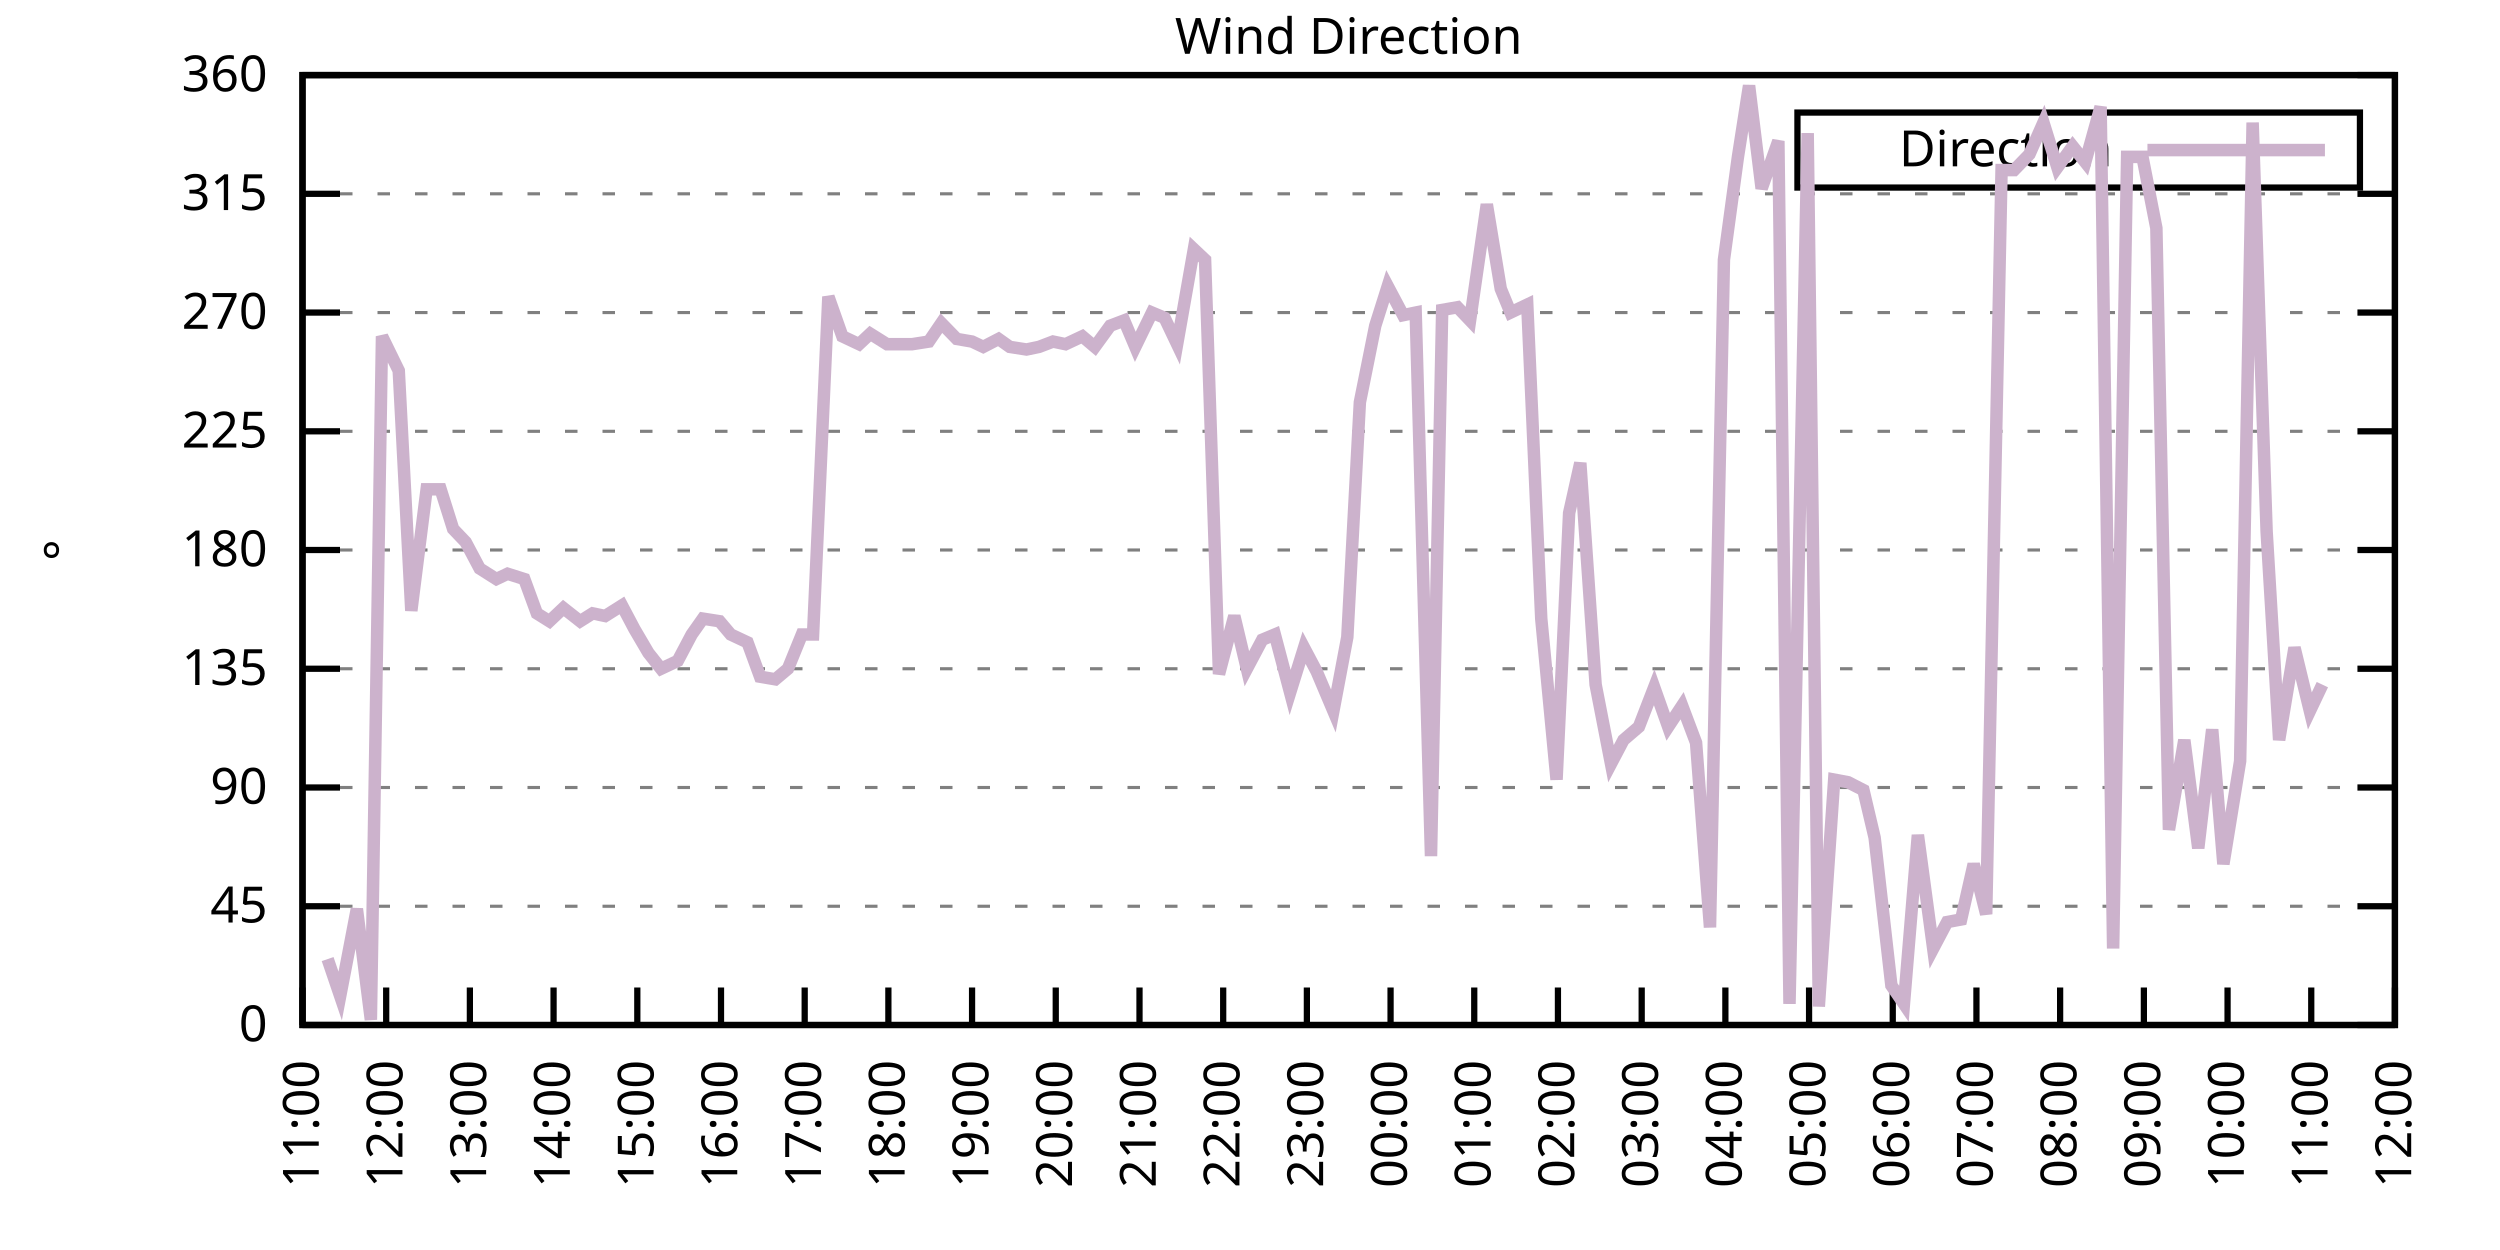
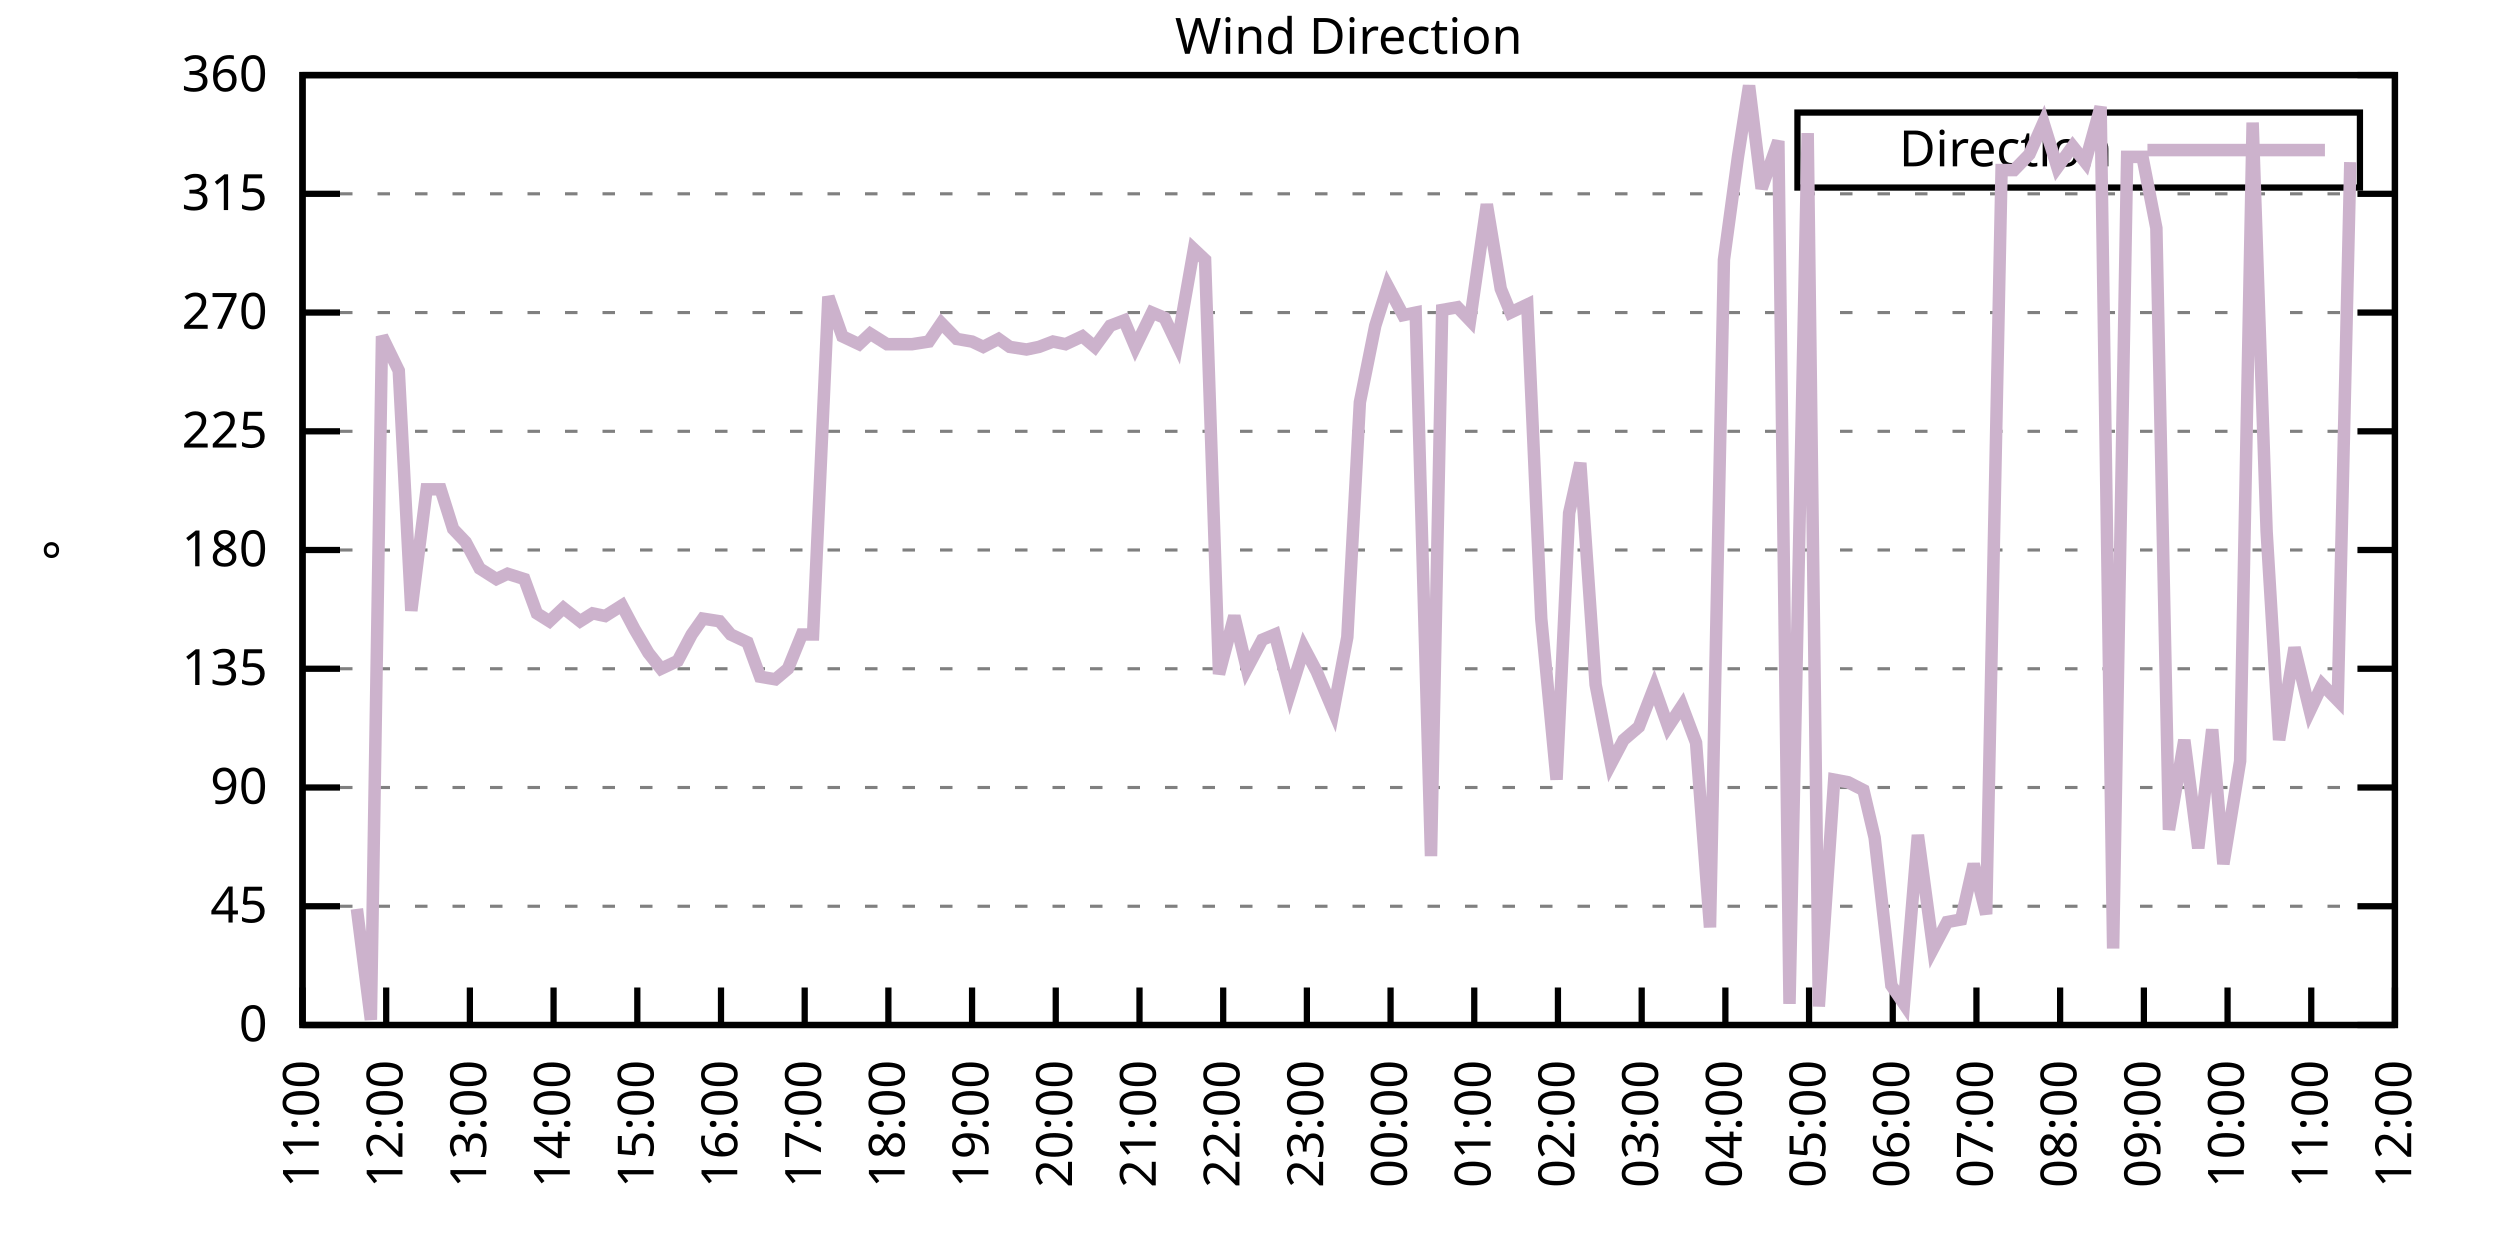
<svg xmlns="http://www.w3.org/2000/svg" xmlns:xlink="http://www.w3.org/1999/xlink" width="400" height="200" viewBox="0 0 400 200">
  <g id="gnuplot_canvas">
    <rect x="0" y="0" width="400" height="200" fill="none" />
    <defs>
      <circle id="gpDot" r="0.5" stroke-width="0.5" stroke="currentColor" />
      <path id="gpPt0" stroke-width="0.333" stroke="currentColor" d="M-1,0 h2 M0,-1 v2" />
      <path id="gpPt1" stroke-width="0.333" stroke="currentColor" d="M-1,-1 L1,1 M1,-1 L-1,1" />
      <path id="gpPt2" stroke-width="0.333" stroke="currentColor" d="M-1,0 L1,0 M0,-1 L0,1 M-1,-1 L1,1 M-1,1 L1,-1" />
      <rect id="gpPt3" stroke-width="0.333" stroke="currentColor" x="-1" y="-1" width="2" height="2" />
      <rect id="gpPt4" stroke-width="0.333" stroke="currentColor" fill="currentColor" x="-1" y="-1" width="2" height="2" />
      <circle id="gpPt5" stroke-width="0.333" stroke="currentColor" cx="0" cy="0" r="1" />
      <use xlink:href="#gpPt5" id="gpPt6" fill="currentColor" stroke="none" />
      <path id="gpPt7" stroke-width="0.333" stroke="currentColor" d="M0,-1.33 L-1.33,0.67 L1.33,0.67 z" />
      <use xlink:href="#gpPt7" id="gpPt8" fill="currentColor" stroke="none" />
      <use xlink:href="#gpPt7" id="gpPt9" stroke="currentColor" transform="rotate(180)" />
      <use xlink:href="#gpPt9" id="gpPt10" fill="currentColor" stroke="none" />
      <use xlink:href="#gpPt3" id="gpPt11" stroke="currentColor" transform="rotate(45)" />
      <use xlink:href="#gpPt11" id="gpPt12" fill="currentColor" stroke="none" />
      <path id="gpPt13" stroke-width="0.333" stroke="currentColor" d="M0,1.330 L1.265,0.411 L0.782,-1.067 L-0.782,-1.076 L-1.265,0.411 z" />
      <use xlink:href="#gpPt13" id="gpPt14" fill="currentColor" stroke="none" />
      <filter id="textbox" filterUnits="objectBoundingBox" x="0" y="0" height="1" width="1">
        <feFlood flood-color="white" flood-opacity="1" result="bgnd" />
        <feComposite in="SourceGraphic" in2="bgnd" operator="atop" />
      </filter>
      <filter id="greybox" filterUnits="objectBoundingBox" x="0" y="0" height="1" width="1">
        <feFlood flood-color="lightgrey" flood-opacity="1" result="grey" />
        <feComposite in="SourceGraphic" in2="grey" operator="atop" />
      </filter>
    </defs>
    <g fill="none" color="white" stroke="currentColor" stroke-width="1.00" stroke-linecap="butt" stroke-linejoin="miter">
</g>
    <g fill="none" color="black" stroke="currentColor" stroke-width="1.00" stroke-linecap="butt" stroke-linejoin="miter">
      <g stroke="none" shape-rendering="crispEdges">
        <polygon fill="rgb(255, 255, 255)" points="48.40,164.00 383.18,164.00 383.18,12.02 48.40,12.02 " />
      </g>
    </g>
    <g fill="none" color="black" stroke="currentColor" stroke-width="1.00" stroke-linecap="butt" stroke-linejoin="miter">
</g>
    <g fill="none" color="black" stroke="black" stroke-width="0.50" stroke-linecap="butt" stroke-linejoin="miter">
</g>
    <g fill="none" color="gray" stroke="currentColor" stroke-width="0.50" stroke-linecap="butt" stroke-linejoin="miter">
      <path stroke="gray" stroke-dasharray="2,4" class="gridline" d="M48.40,164.00 L383.19,164.00  " />
    </g>
    <g fill="none" color="gray" stroke="gray" stroke-width="1.00" stroke-linecap="butt" stroke-linejoin="miter">
</g>
    <g fill="none" color="black" stroke="currentColor" stroke-width="1.00" stroke-linecap="butt" stroke-linejoin="miter">
      <path stroke="black" d="M48.40,164.00 L54.40,164.00 M383.19,164.00 L377.19,164.00  " />
      <g transform="translate(42.80,166.60)" stroke="none" fill="black" font-family="Sans" font-size="8.00" text-anchor="end">
        <text>
          <tspan font-family="Sans"> 0</tspan>
        </text>
      </g>
    </g>
    <g fill="none" color="black" stroke="currentColor" stroke-width="1.00" stroke-linecap="butt" stroke-linejoin="miter">
</g>
    <g fill="none" color="black" stroke="black" stroke-width="0.50" stroke-linecap="butt" stroke-linejoin="miter">
</g>
    <g fill="none" color="gray" stroke="currentColor" stroke-width="0.50" stroke-linecap="butt" stroke-linejoin="miter">
      <path stroke="gray" stroke-dasharray="2,4" class="gridline" d="M48.40,145.00 L383.19,145.00  " />
    </g>
    <g fill="none" color="gray" stroke="gray" stroke-width="1.00" stroke-linecap="butt" stroke-linejoin="miter">
</g>
    <g fill="none" color="black" stroke="currentColor" stroke-width="1.00" stroke-linecap="butt" stroke-linejoin="miter">
      <path stroke="black" d="M48.40,145.00 L54.40,145.00 M383.19,145.00 L377.19,145.00  " />
      <g transform="translate(42.80,147.60)" stroke="none" fill="black" font-family="Sans" font-size="8.00" text-anchor="end">
        <text>
          <tspan font-family="Sans"> 45</tspan>
        </text>
      </g>
    </g>
    <g fill="none" color="black" stroke="currentColor" stroke-width="1.00" stroke-linecap="butt" stroke-linejoin="miter">
</g>
    <g fill="none" color="black" stroke="black" stroke-width="0.50" stroke-linecap="butt" stroke-linejoin="miter">
</g>
    <g fill="none" color="gray" stroke="currentColor" stroke-width="0.50" stroke-linecap="butt" stroke-linejoin="miter">
      <path stroke="gray" stroke-dasharray="2,4" class="gridline" d="M48.40,126.00 L383.19,126.00  " />
    </g>
    <g fill="none" color="gray" stroke="gray" stroke-width="1.00" stroke-linecap="butt" stroke-linejoin="miter">
</g>
    <g fill="none" color="black" stroke="currentColor" stroke-width="1.00" stroke-linecap="butt" stroke-linejoin="miter">
      <path stroke="black" d="M48.40,126.00 L54.40,126.00 M383.19,126.00 L377.19,126.00  " />
      <g transform="translate(42.80,128.60)" stroke="none" fill="black" font-family="Sans" font-size="8.00" text-anchor="end">
        <text>
          <tspan font-family="Sans"> 90</tspan>
        </text>
      </g>
    </g>
    <g fill="none" color="black" stroke="currentColor" stroke-width="1.00" stroke-linecap="butt" stroke-linejoin="miter">
</g>
    <g fill="none" color="black" stroke="black" stroke-width="0.50" stroke-linecap="butt" stroke-linejoin="miter">
</g>
    <g fill="none" color="gray" stroke="currentColor" stroke-width="0.50" stroke-linecap="butt" stroke-linejoin="miter">
      <path stroke="gray" stroke-dasharray="2,4" class="gridline" d="M48.40,107.00 L383.19,107.00  " />
    </g>
    <g fill="none" color="gray" stroke="gray" stroke-width="1.00" stroke-linecap="butt" stroke-linejoin="miter">
</g>
    <g fill="none" color="black" stroke="currentColor" stroke-width="1.00" stroke-linecap="butt" stroke-linejoin="miter">
      <path stroke="black" d="M48.40,107.00 L54.40,107.00 M383.19,107.00 L377.19,107.00  " />
      <g transform="translate(42.80,109.60)" stroke="none" fill="black" font-family="Sans" font-size="8.00" text-anchor="end">
        <text>
          <tspan font-family="Sans"> 135</tspan>
        </text>
      </g>
    </g>
    <g fill="none" color="black" stroke="currentColor" stroke-width="1.00" stroke-linecap="butt" stroke-linejoin="miter">
</g>
    <g fill="none" color="black" stroke="black" stroke-width="0.50" stroke-linecap="butt" stroke-linejoin="miter">
</g>
    <g fill="none" color="gray" stroke="currentColor" stroke-width="0.50" stroke-linecap="butt" stroke-linejoin="miter">
      <path stroke="gray" stroke-dasharray="2,4" class="gridline" d="M48.40,88.00 L383.19,88.00  " />
    </g>
    <g fill="none" color="gray" stroke="gray" stroke-width="1.00" stroke-linecap="butt" stroke-linejoin="miter">
</g>
    <g fill="none" color="black" stroke="currentColor" stroke-width="1.00" stroke-linecap="butt" stroke-linejoin="miter">
      <path stroke="black" d="M48.40,88.00 L54.40,88.00 M383.19,88.00 L377.19,88.00  " />
      <g transform="translate(42.80,90.60)" stroke="none" fill="black" font-family="Sans" font-size="8.00" text-anchor="end">
        <text>
          <tspan font-family="Sans"> 180</tspan>
        </text>
      </g>
    </g>
    <g fill="none" color="black" stroke="currentColor" stroke-width="1.00" stroke-linecap="butt" stroke-linejoin="miter">
</g>
    <g fill="none" color="black" stroke="black" stroke-width="0.50" stroke-linecap="butt" stroke-linejoin="miter">
</g>
    <g fill="none" color="gray" stroke="currentColor" stroke-width="0.50" stroke-linecap="butt" stroke-linejoin="miter">
      <path stroke="gray" stroke-dasharray="2,4" class="gridline" d="M48.40,69.01 L383.19,69.01  " />
    </g>
    <g fill="none" color="gray" stroke="gray" stroke-width="1.00" stroke-linecap="butt" stroke-linejoin="miter">
</g>
    <g fill="none" color="black" stroke="currentColor" stroke-width="1.00" stroke-linecap="butt" stroke-linejoin="miter">
      <path stroke="black" d="M48.40,69.01 L54.40,69.01 M383.19,69.01 L377.19,69.01  " />
      <g transform="translate(42.80,71.61)" stroke="none" fill="black" font-family="Sans" font-size="8.00" text-anchor="end">
        <text>
          <tspan font-family="Sans"> 225</tspan>
        </text>
      </g>
    </g>
    <g fill="none" color="black" stroke="currentColor" stroke-width="1.00" stroke-linecap="butt" stroke-linejoin="miter">
</g>
    <g fill="none" color="black" stroke="black" stroke-width="0.50" stroke-linecap="butt" stroke-linejoin="miter">
</g>
    <g fill="none" color="gray" stroke="currentColor" stroke-width="0.50" stroke-linecap="butt" stroke-linejoin="miter">
      <path stroke="gray" stroke-dasharray="2,4" class="gridline" d="M48.40,50.01 L383.19,50.01  " />
    </g>
    <g fill="none" color="gray" stroke="gray" stroke-width="1.00" stroke-linecap="butt" stroke-linejoin="miter">
</g>
    <g fill="none" color="black" stroke="currentColor" stroke-width="1.00" stroke-linecap="butt" stroke-linejoin="miter">
      <path stroke="black" d="M48.40,50.01 L54.40,50.01 M383.19,50.01 L377.19,50.01  " />
      <g transform="translate(42.80,52.61)" stroke="none" fill="black" font-family="Sans" font-size="8.00" text-anchor="end">
        <text>
          <tspan font-family="Sans"> 270</tspan>
        </text>
      </g>
    </g>
    <g fill="none" color="black" stroke="currentColor" stroke-width="1.00" stroke-linecap="butt" stroke-linejoin="miter">
</g>
    <g fill="none" color="black" stroke="black" stroke-width="0.50" stroke-linecap="butt" stroke-linejoin="miter">
</g>
    <g fill="none" color="gray" stroke="currentColor" stroke-width="0.50" stroke-linecap="butt" stroke-linejoin="miter">
      <path stroke="gray" stroke-dasharray="2,4" class="gridline" d="M48.40,31.01 L383.19,31.01  " />
    </g>
    <g fill="none" color="gray" stroke="gray" stroke-width="1.00" stroke-linecap="butt" stroke-linejoin="miter">
</g>
    <g fill="none" color="black" stroke="currentColor" stroke-width="1.00" stroke-linecap="butt" stroke-linejoin="miter">
      <path stroke="black" d="M48.40,31.01 L54.40,31.01 M383.19,31.01 L377.19,31.01  " />
      <g transform="translate(42.80,33.61)" stroke="none" fill="black" font-family="Sans" font-size="8.00" text-anchor="end">
        <text>
          <tspan font-family="Sans"> 315</tspan>
        </text>
      </g>
    </g>
    <g fill="none" color="black" stroke="currentColor" stroke-width="1.00" stroke-linecap="butt" stroke-linejoin="miter">
</g>
    <g fill="none" color="black" stroke="black" stroke-width="0.50" stroke-linecap="butt" stroke-linejoin="miter">
</g>
    <g fill="none" color="gray" stroke="currentColor" stroke-width="0.50" stroke-linecap="butt" stroke-linejoin="miter">
      <path stroke="gray" stroke-dasharray="2,4" class="gridline" d="M48.40,12.01 L383.19,12.01  " />
    </g>
    <g fill="none" color="gray" stroke="gray" stroke-width="1.00" stroke-linecap="butt" stroke-linejoin="miter">
</g>
    <g fill="none" color="black" stroke="currentColor" stroke-width="1.00" stroke-linecap="butt" stroke-linejoin="miter">
      <path stroke="black" d="M48.40,12.01 L54.40,12.01 M383.19,12.01 L377.19,12.01  " />
      <g transform="translate(42.80,14.61)" stroke="none" fill="black" font-family="Sans" font-size="8.00" text-anchor="end">
        <text>
          <tspan font-family="Sans"> 360</tspan>
        </text>
      </g>
    </g>
    <g fill="none" color="black" stroke="currentColor" stroke-width="1.00" stroke-linecap="butt" stroke-linejoin="miter">
      <path stroke="black" d="M48.40,164.00 L48.40,158.00  " />
      <g transform="translate(51.00,169.60) rotate(270.00)" stroke="none" fill="black" font-family="Sans" font-size="8.00" text-anchor="end">
        <text>
          <tspan font-family="Sans">11:00</tspan>
        </text>
      </g>
    </g>
    <g fill="none" color="black" stroke="currentColor" stroke-width="1.00" stroke-linecap="butt" stroke-linejoin="miter">
      <path stroke="black" d="M61.79,164.00 L61.79,158.00  " />
      <g transform="translate(64.39,169.60) rotate(270.00)" stroke="none" fill="black" font-family="Sans" font-size="8.00" text-anchor="end">
        <text>
          <tspan font-family="Sans">12:00</tspan>
        </text>
      </g>
    </g>
    <g fill="none" color="black" stroke="currentColor" stroke-width="1.00" stroke-linecap="butt" stroke-linejoin="miter">
      <path stroke="black" d="M75.18,164.00 L75.18,158.00  " />
      <g transform="translate(77.78,169.60) rotate(270.00)" stroke="none" fill="black" font-family="Sans" font-size="8.00" text-anchor="end">
        <text>
          <tspan font-family="Sans">13:00</tspan>
        </text>
      </g>
    </g>
    <g fill="none" color="black" stroke="currentColor" stroke-width="1.00" stroke-linecap="butt" stroke-linejoin="miter">
      <path stroke="black" d="M88.57,164.00 L88.57,158.00  " />
      <g transform="translate(91.17,169.60) rotate(270.00)" stroke="none" fill="black" font-family="Sans" font-size="8.00" text-anchor="end">
        <text>
          <tspan font-family="Sans">14:00</tspan>
        </text>
      </g>
    </g>
    <g fill="none" color="black" stroke="currentColor" stroke-width="1.00" stroke-linecap="butt" stroke-linejoin="miter">
      <path stroke="black" d="M101.97,164.00 L101.97,158.00  " />
      <g transform="translate(104.57,169.60) rotate(270.00)" stroke="none" fill="black" font-family="Sans" font-size="8.00" text-anchor="end">
        <text>
          <tspan font-family="Sans">15:00</tspan>
        </text>
      </g>
    </g>
    <g fill="none" color="black" stroke="currentColor" stroke-width="1.00" stroke-linecap="butt" stroke-linejoin="miter">
      <path stroke="black" d="M115.36,164.00 L115.36,158.00  " />
      <g transform="translate(117.96,169.60) rotate(270.00)" stroke="none" fill="black" font-family="Sans" font-size="8.00" text-anchor="end">
        <text>
          <tspan font-family="Sans">16:00</tspan>
        </text>
      </g>
    </g>
    <g fill="none" color="black" stroke="currentColor" stroke-width="1.00" stroke-linecap="butt" stroke-linejoin="miter">
      <path stroke="black" d="M128.75,164.00 L128.75,158.00  " />
      <g transform="translate(131.35,169.60) rotate(270.00)" stroke="none" fill="black" font-family="Sans" font-size="8.00" text-anchor="end">
        <text>
          <tspan font-family="Sans">17:00</tspan>
        </text>
      </g>
    </g>
    <g fill="none" color="black" stroke="currentColor" stroke-width="1.00" stroke-linecap="butt" stroke-linejoin="miter">
      <path stroke="black" d="M142.14,164.00 L142.14,158.00  " />
      <g transform="translate(144.74,169.60) rotate(270.00)" stroke="none" fill="black" font-family="Sans" font-size="8.00" text-anchor="end">
        <text>
          <tspan font-family="Sans">18:00</tspan>
        </text>
      </g>
    </g>
    <g fill="none" color="black" stroke="currentColor" stroke-width="1.00" stroke-linecap="butt" stroke-linejoin="miter">
      <path stroke="black" d="M155.53,164.00 L155.53,158.00  " />
      <g transform="translate(158.13,169.60) rotate(270.00)" stroke="none" fill="black" font-family="Sans" font-size="8.00" text-anchor="end">
        <text>
          <tspan font-family="Sans">19:00</tspan>
        </text>
      </g>
    </g>
    <g fill="none" color="black" stroke="currentColor" stroke-width="1.00" stroke-linecap="butt" stroke-linejoin="miter">
      <path stroke="black" d="M168.92,164.00 L168.92,158.00  " />
      <g transform="translate(171.52,169.60) rotate(270.00)" stroke="none" fill="black" font-family="Sans" font-size="8.00" text-anchor="end">
        <text>
          <tspan font-family="Sans">20:00</tspan>
        </text>
      </g>
    </g>
    <g fill="none" color="black" stroke="currentColor" stroke-width="1.00" stroke-linecap="butt" stroke-linejoin="miter">
      <path stroke="black" d="M182.32,164.00 L182.32,158.00  " />
      <g transform="translate(184.92,169.60) rotate(270.00)" stroke="none" fill="black" font-family="Sans" font-size="8.00" text-anchor="end">
        <text>
          <tspan font-family="Sans">21:00</tspan>
        </text>
      </g>
    </g>
    <g fill="none" color="black" stroke="currentColor" stroke-width="1.00" stroke-linecap="butt" stroke-linejoin="miter">
      <path stroke="black" d="M195.71,164.00 L195.71,158.00  " />
      <g transform="translate(198.31,169.60) rotate(270.00)" stroke="none" fill="black" font-family="Sans" font-size="8.00" text-anchor="end">
        <text>
          <tspan font-family="Sans">22:00</tspan>
        </text>
      </g>
    </g>
    <g fill="none" color="black" stroke="currentColor" stroke-width="1.00" stroke-linecap="butt" stroke-linejoin="miter">
      <path stroke="black" d="M209.10,164.00 L209.10,158.00  " />
      <g transform="translate(211.70,169.60) rotate(270.00)" stroke="none" fill="black" font-family="Sans" font-size="8.00" text-anchor="end">
        <text>
          <tspan font-family="Sans">23:00</tspan>
        </text>
      </g>
    </g>
    <g fill="none" color="black" stroke="currentColor" stroke-width="1.00" stroke-linecap="butt" stroke-linejoin="miter">
      <path stroke="black" d="M222.49,164.00 L222.49,158.00  " />
      <g transform="translate(225.09,169.60) rotate(270.00)" stroke="none" fill="black" font-family="Sans" font-size="8.00" text-anchor="end">
        <text>
          <tspan font-family="Sans">00:00</tspan>
        </text>
      </g>
    </g>
    <g fill="none" color="black" stroke="currentColor" stroke-width="1.00" stroke-linecap="butt" stroke-linejoin="miter">
      <path stroke="black" d="M235.88,164.00 L235.88,158.00  " />
      <g transform="translate(238.48,169.60) rotate(270.00)" stroke="none" fill="black" font-family="Sans" font-size="8.00" text-anchor="end">
        <text>
          <tspan font-family="Sans">01:00</tspan>
        </text>
      </g>
    </g>
    <g fill="none" color="black" stroke="currentColor" stroke-width="1.00" stroke-linecap="butt" stroke-linejoin="miter">
      <path stroke="black" d="M249.27,164.00 L249.27,158.00  " />
      <g transform="translate(251.87,169.60) rotate(270.00)" stroke="none" fill="black" font-family="Sans" font-size="8.00" text-anchor="end">
        <text>
          <tspan font-family="Sans">02:00</tspan>
        </text>
      </g>
    </g>
    <g fill="none" color="black" stroke="currentColor" stroke-width="1.00" stroke-linecap="butt" stroke-linejoin="miter">
      <path stroke="black" d="M262.67,164.00 L262.67,158.00  " />
      <g transform="translate(265.27,169.60) rotate(270.00)" stroke="none" fill="black" font-family="Sans" font-size="8.00" text-anchor="end">
        <text>
          <tspan font-family="Sans">03:00</tspan>
        </text>
      </g>
    </g>
    <g fill="none" color="black" stroke="currentColor" stroke-width="1.00" stroke-linecap="butt" stroke-linejoin="miter">
      <path stroke="black" d="M276.06,164.00 L276.06,158.00  " />
      <g transform="translate(278.66,169.60) rotate(270.00)" stroke="none" fill="black" font-family="Sans" font-size="8.00" text-anchor="end">
        <text>
          <tspan font-family="Sans">04:00</tspan>
        </text>
      </g>
    </g>
    <g fill="none" color="black" stroke="currentColor" stroke-width="1.00" stroke-linecap="butt" stroke-linejoin="miter">
      <path stroke="black" d="M289.45,164.00 L289.45,158.00  " />
      <g transform="translate(292.05,169.60) rotate(270.00)" stroke="none" fill="black" font-family="Sans" font-size="8.00" text-anchor="end">
        <text>
          <tspan font-family="Sans">05:00</tspan>
        </text>
      </g>
    </g>
    <g fill="none" color="black" stroke="currentColor" stroke-width="1.00" stroke-linecap="butt" stroke-linejoin="miter">
      <path stroke="black" d="M302.84,164.00 L302.84,158.00  " />
      <g transform="translate(305.44,169.60) rotate(270.00)" stroke="none" fill="black" font-family="Sans" font-size="8.00" text-anchor="end">
        <text>
          <tspan font-family="Sans">06:00</tspan>
        </text>
      </g>
    </g>
    <g fill="none" color="black" stroke="currentColor" stroke-width="1.00" stroke-linecap="butt" stroke-linejoin="miter">
      <path stroke="black" d="M316.23,164.00 L316.23,158.00  " />
      <g transform="translate(318.83,169.60) rotate(270.00)" stroke="none" fill="black" font-family="Sans" font-size="8.00" text-anchor="end">
        <text>
          <tspan font-family="Sans">07:00</tspan>
        </text>
      </g>
    </g>
    <g fill="none" color="black" stroke="currentColor" stroke-width="1.00" stroke-linecap="butt" stroke-linejoin="miter">
      <path stroke="black" d="M329.62,164.00 L329.62,158.00  " />
      <g transform="translate(332.22,169.60) rotate(270.00)" stroke="none" fill="black" font-family="Sans" font-size="8.00" text-anchor="end">
        <text>
          <tspan font-family="Sans">08:00</tspan>
        </text>
      </g>
    </g>
    <g fill="none" color="black" stroke="currentColor" stroke-width="1.00" stroke-linecap="butt" stroke-linejoin="miter">
      <path stroke="black" d="M343.02,164.00 L343.02,158.00  " />
      <g transform="translate(345.62,169.60) rotate(270.00)" stroke="none" fill="black" font-family="Sans" font-size="8.00" text-anchor="end">
        <text>
          <tspan font-family="Sans">09:00</tspan>
        </text>
      </g>
    </g>
    <g fill="none" color="black" stroke="currentColor" stroke-width="1.00" stroke-linecap="butt" stroke-linejoin="miter">
      <path stroke="black" d="M356.41,164.00 L356.41,158.00  " />
      <g transform="translate(359.01,169.60) rotate(270.00)" stroke="none" fill="black" font-family="Sans" font-size="8.00" text-anchor="end">
        <text>
          <tspan font-family="Sans">10:00</tspan>
        </text>
      </g>
    </g>
    <g fill="none" color="black" stroke="currentColor" stroke-width="1.00" stroke-linecap="butt" stroke-linejoin="miter">
      <path stroke="black" d="M369.80,164.00 L369.80,158.00  " />
      <g transform="translate(372.40,169.60) rotate(270.00)" stroke="none" fill="black" font-family="Sans" font-size="8.00" text-anchor="end">
        <text>
          <tspan font-family="Sans">11:00</tspan>
        </text>
      </g>
    </g>
    <g fill="none" color="black" stroke="currentColor" stroke-width="1.00" stroke-linecap="butt" stroke-linejoin="miter">
      <path stroke="black" d="M383.19,164.00 L383.19,158.00  " />
      <g transform="translate(385.79,169.60) rotate(270.00)" stroke="none" fill="black" font-family="Sans" font-size="8.00" text-anchor="end">
        <text>
          <tspan font-family="Sans">12:00</tspan>
        </text>
      </g>
    </g>
    <g fill="none" color="black" stroke="currentColor" stroke-width="1.00" stroke-linecap="butt" stroke-linejoin="miter">
</g>
    <g fill="none" color="black" stroke="currentColor" stroke-width="1.00" stroke-linecap="butt" stroke-linejoin="miter">
      <path stroke="black" d="M48.40,12.01 L48.40,164.00 L383.19,164.00 L383.19,12.01 L48.40,12.01 Z  " />
    </g>
    <g fill="none" color="black" stroke="currentColor" stroke-width="1.00" stroke-linecap="butt" stroke-linejoin="miter">
</g>
    <g fill="none" color="black" stroke="currentColor" stroke-width="1.00" stroke-linecap="butt" stroke-linejoin="miter">
      <path stroke="black" d="M287.59,30.01 L287.59,18.01 L377.59,18.01 L377.59,30.01 L287.59,30.01 Z  " />
    </g>
    <g id="Wind_direction_plot_1">
      <g fill="none" color="white" stroke="black" stroke-width="2.00" stroke-linecap="butt" stroke-linejoin="miter">
</g>
      <g fill="none" color="black" stroke="currentColor" stroke-width="2.00" stroke-linecap="butt" stroke-linejoin="miter">
        <g transform="translate(337.99,26.61)" stroke="none" fill="black" font-family="Sans" font-size="8.00" text-anchor="end">
          <text>
            <tspan font-family="Sans">Direction</tspan>
          </text>
        </g>
      </g>
      <g fill="none" color="black" stroke="currentColor" stroke-width="2.00" stroke-linecap="butt" stroke-linejoin="miter">
-         <path stroke="rgb(204, 178, 204)" d="M343.59,24.01 L371.99,24.01 M52.42,153.45 L54.43,159.36 L57.10,145.42 L59.34,163.16 L61.12,53.81 L63.80,59.30   L65.81,97.72 L68.26,78.29 L70.50,78.29 L72.50,84.63 L74.51,86.74 L76.75,90.96 L79.42,92.65 L81.21,91.80   L83.89,92.65 L85.90,98.14 L87.91,99.40 L90.14,97.29 L92.82,99.40 L94.82,98.14 L96.83,98.56 L99.51,96.87   L101.52,100.67 L103.75,104.47 L105.76,107.00 L108.44,105.74 L110.67,101.52 L112.46,98.98 L115.13,99.40 L116.92,101.52   L119.60,102.78 L121.61,108.27 L124.06,108.69 L126.07,107.00 L128.30,101.52 L130.09,101.52 L132.54,47.47 L134.78,53.81   L137.45,55.07 L139.24,53.39 L141.92,55.07 L144.15,55.07 L145.94,55.07 L148.61,54.65 L150.62,51.70 L153.08,54.23   L155.53,54.65 L157.32,55.50 L159.77,54.23 L161.56,55.50 L164.24,55.92 L166.25,55.50 L168.48,54.65 L170.49,55.07   L173.17,53.81 L175.17,55.50 L177.63,52.12 L179.86,51.27 L181.65,55.50 L184.32,50.01 L186.33,50.85 L188.34,55.07   L191.02,39.87 L192.81,41.56 L195.04,107.85 L197.49,98.56 L199.50,107.00 L201.96,102.36 L203.97,101.52 L206.42,110.80   L208.65,103.63 L210.66,107.43 L213.34,113.76 L215.57,101.94 L217.58,64.36 L220.04,52.12 L222.04,45.79 L224.50,50.43   L226.51,50.01 L228.96,136.98 L230.75,49.59 L233.20,49.16 L235.21,51.27 L237.89,32.70 L240.12,46.21 L241.69,50.01   L244.36,48.74 L246.60,98.98 L249.05,124.74 L251.06,82.09 L252.85,74.07 L255.30,109.54 L257.76,122.20 L259.76,118.40   L262.22,116.29 L264.67,109.96 L266.91,116.29 L269.14,112.91 L271.37,118.83 L273.60,148.38 L275.83,41.56 L278.07,25.10   L279.85,13.70 L281.86,30.16 L284.54,22.56 L286.32,160.62 L289.23,21.30 L291.01,161.04 L293.47,124.74 L295.70,125.16   L298.15,126.42 L299.94,134.02 L302.62,157.67 L304.63,160.62 L306.86,133.60 L309.31,151.76 L311.54,147.53 L313.78,147.11   L315.79,138.25 L317.79,146.27 L320.25,27.21 L322.26,27.21 L324.71,24.68 L326.95,19.61 L329.18,26.79 L331.63,23.41   L333.64,25.94 L336.10,17.08 L338.10,151.76 L340.34,25.10 L342.79,25.10 L345.02,36.50 L347.03,132.76 L349.49,118.40   L351.72,135.71 L353.95,116.71 L355.74,138.25 L358.42,121.78 L360.42,19.61 L362.66,85.05 L364.66,118.40 L367.12,103.63   L369.58,113.76 L371.58,109.54  " />
+         <path stroke="rgb(204, 178, 204)" d="M343.59,24.01 L371.99,24.01 M57.10,145.42 L59.34,163.16 L61.12,53.81 L63.80,59.30 L65.81,97.72 L68.26,78.29   L70.50,78.29 L72.50,84.63 L74.51,86.74 L76.75,90.96 L79.42,92.65 L81.21,91.80 L83.89,92.65 L85.90,98.14   L87.91,99.40 L90.14,97.29 L92.82,99.40 L94.82,98.14 L96.83,98.56 L99.51,96.87 L101.52,100.67 L103.75,104.47   L105.76,107.00 L108.44,105.74 L110.67,101.52 L112.46,98.98 L115.13,99.40 L116.92,101.52 L119.60,102.78 L121.61,108.27   L124.06,108.69 L126.07,107.00 L128.30,101.52 L130.09,101.52 L132.54,47.47 L134.78,53.81 L137.45,55.07 L139.24,53.39   L141.92,55.07 L144.15,55.07 L145.94,55.07 L148.61,54.65 L150.62,51.70 L153.08,54.23 L155.53,54.65 L157.32,55.50   L159.77,54.23 L161.56,55.50 L164.24,55.92 L166.25,55.50 L168.48,54.65 L170.49,55.07 L173.17,53.81 L175.17,55.50   L177.63,52.12 L179.86,51.27 L181.65,55.50 L184.32,50.01 L186.33,50.85 L188.34,55.07 L191.02,39.87 L192.81,41.56   L195.04,107.85 L197.49,98.56 L199.50,107.00 L201.96,102.36 L203.97,101.52 L206.42,110.80 L208.65,103.63 L210.66,107.43   L213.34,113.76 L215.57,101.94 L217.58,64.36 L220.04,52.12 L222.04,45.79 L224.50,50.43 L226.51,50.01 L228.96,136.98   L230.75,49.59 L233.20,49.16 L235.21,51.27 L237.89,32.70 L240.12,46.21 L241.69,50.01 L244.36,48.74 L246.60,98.98   L249.05,124.74 L251.06,82.09 L252.85,74.07 L255.30,109.54 L257.76,122.20 L259.76,118.40 L262.22,116.29 L264.67,109.96   L266.91,116.29 L269.14,112.91 L271.37,118.83 L273.60,148.38 L275.83,41.56 L278.07,25.10 L279.85,13.70 L281.86,30.16   L284.54,22.56 L286.32,160.62 L289.23,21.30 L291.01,161.04 L293.47,124.74 L295.70,125.16 L298.15,126.42 L299.94,134.02   L302.62,157.67 L304.63,160.62 L306.86,133.60 L309.31,151.76 L311.54,147.53 L313.78,147.11 L315.79,138.25 L317.79,146.27   L320.25,27.21 L322.26,27.21 L324.71,24.68 L326.95,19.61 L329.18,26.79 L331.63,23.41 L333.64,25.94 L336.10,17.08   L338.10,151.76 L340.34,25.10 L342.79,25.10 L345.02,36.50 L347.03,132.76 L349.49,118.40 L351.72,135.71 L353.95,116.71   L355.74,138.25 L358.42,121.78 L360.42,19.61 L362.66,85.05 L364.66,118.40 L367.12,103.63 L369.58,113.76 L371.58,109.54   L374.04,112.07 L376.05,25.94  " />
      </g>
    </g>
    <g fill="none" color="black" stroke="currentColor" stroke-width="2.00" stroke-linecap="butt" stroke-linejoin="miter">
</g>
    <g fill="none" color="black" stroke="black" stroke-width="1.00" stroke-linecap="butt" stroke-linejoin="miter">
</g>
    <g fill="none" color="black" stroke="currentColor" stroke-width="1.00" stroke-linecap="butt" stroke-linejoin="miter">
      <path stroke="black" d="M48.40,12.01 L48.40,164.00 L383.19,164.00 L383.19,12.01 L48.40,12.01 Z  " />
      <g transform="translate(12.80,88.01) rotate(270.00)" stroke="none" fill="black" font-family="Sans" font-size="8.00" text-anchor="middle">
        <text>
          <tspan font-family="Sans">°</tspan>
        </text>
      </g>
    </g>
    <g fill="none" color="black" stroke="currentColor" stroke-width="1.00" stroke-linecap="butt" stroke-linejoin="miter">
</g>
    <g fill="none" color="black" stroke="currentColor" stroke-width="1.00" stroke-linecap="butt" stroke-linejoin="miter">
      <g transform="translate(215.79,8.61)" stroke="none" fill="black" font-family="Sans" font-size="8.00" text-anchor="middle">
        <text>
          <tspan font-family="Sans">Wind Direction</tspan>
        </text>
      </g>
    </g>
    <g fill="none" color="black" stroke="currentColor" stroke-width="1.00" stroke-linecap="butt" stroke-linejoin="miter">
</g>
  </g>
</svg>
